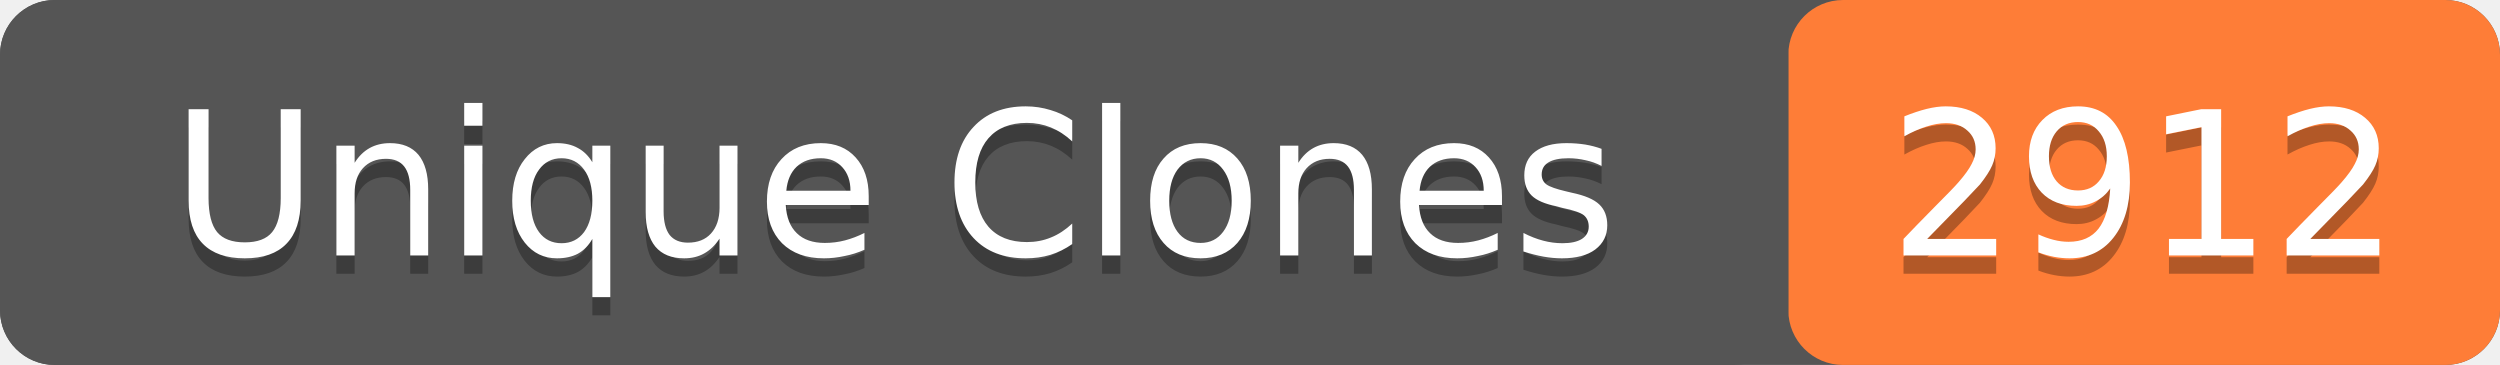
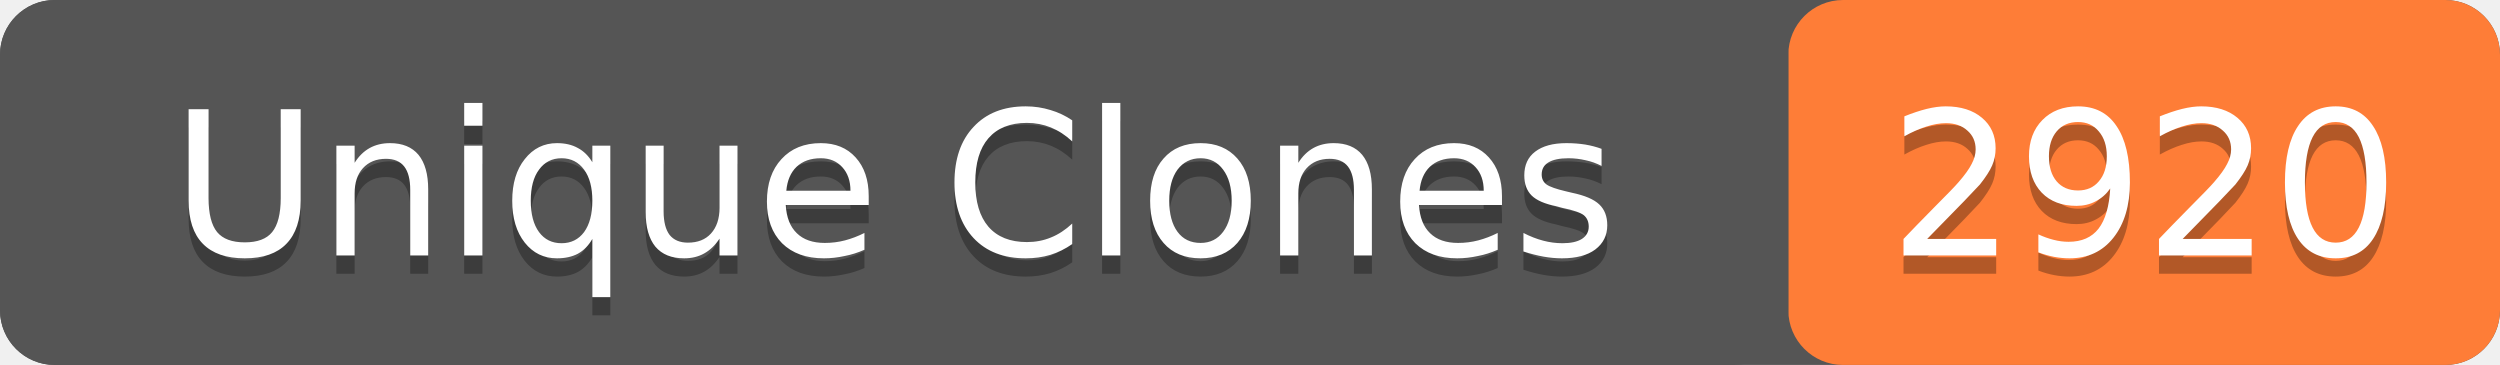
- <svg xmlns="http://www.w3.org/2000/svg" width="137" height="20" role="img" aria-label="Unique Clones: 2912">
+ <svg xmlns="http://www.w3.org/2000/svg" width="137" height="20" role="img" aria-label="Unique Clones: 2920">
  <rect width="137" height="20" rx="3" fill="#555" />
  <rect x="98" width="39" height="20" rx="3" fill="#fe7d37" />
  <rect width="98" height="20" rx="3" fill="#555" />
  <g fill="#fff" text-anchor="middle" font-family="Verdana,Geneva,DejaVu Sans,sans-serif" font-size="11">
    <text x="49" y="15" fill="#010101" fill-opacity=".3">Unique Clones</text>
    <text x="49" y="14">Unique Clones</text>
-     <text x="117.5" y="15" fill="#010101" fill-opacity=".3">2912</text>
-     <text x="117.5" y="14">2912</text>
+     <text x="117.5" y="15" fill="#010101" fill-opacity=".3">2920</text>
+     <text x="117.5" y="14">2920</text>
  </g>
</svg>
